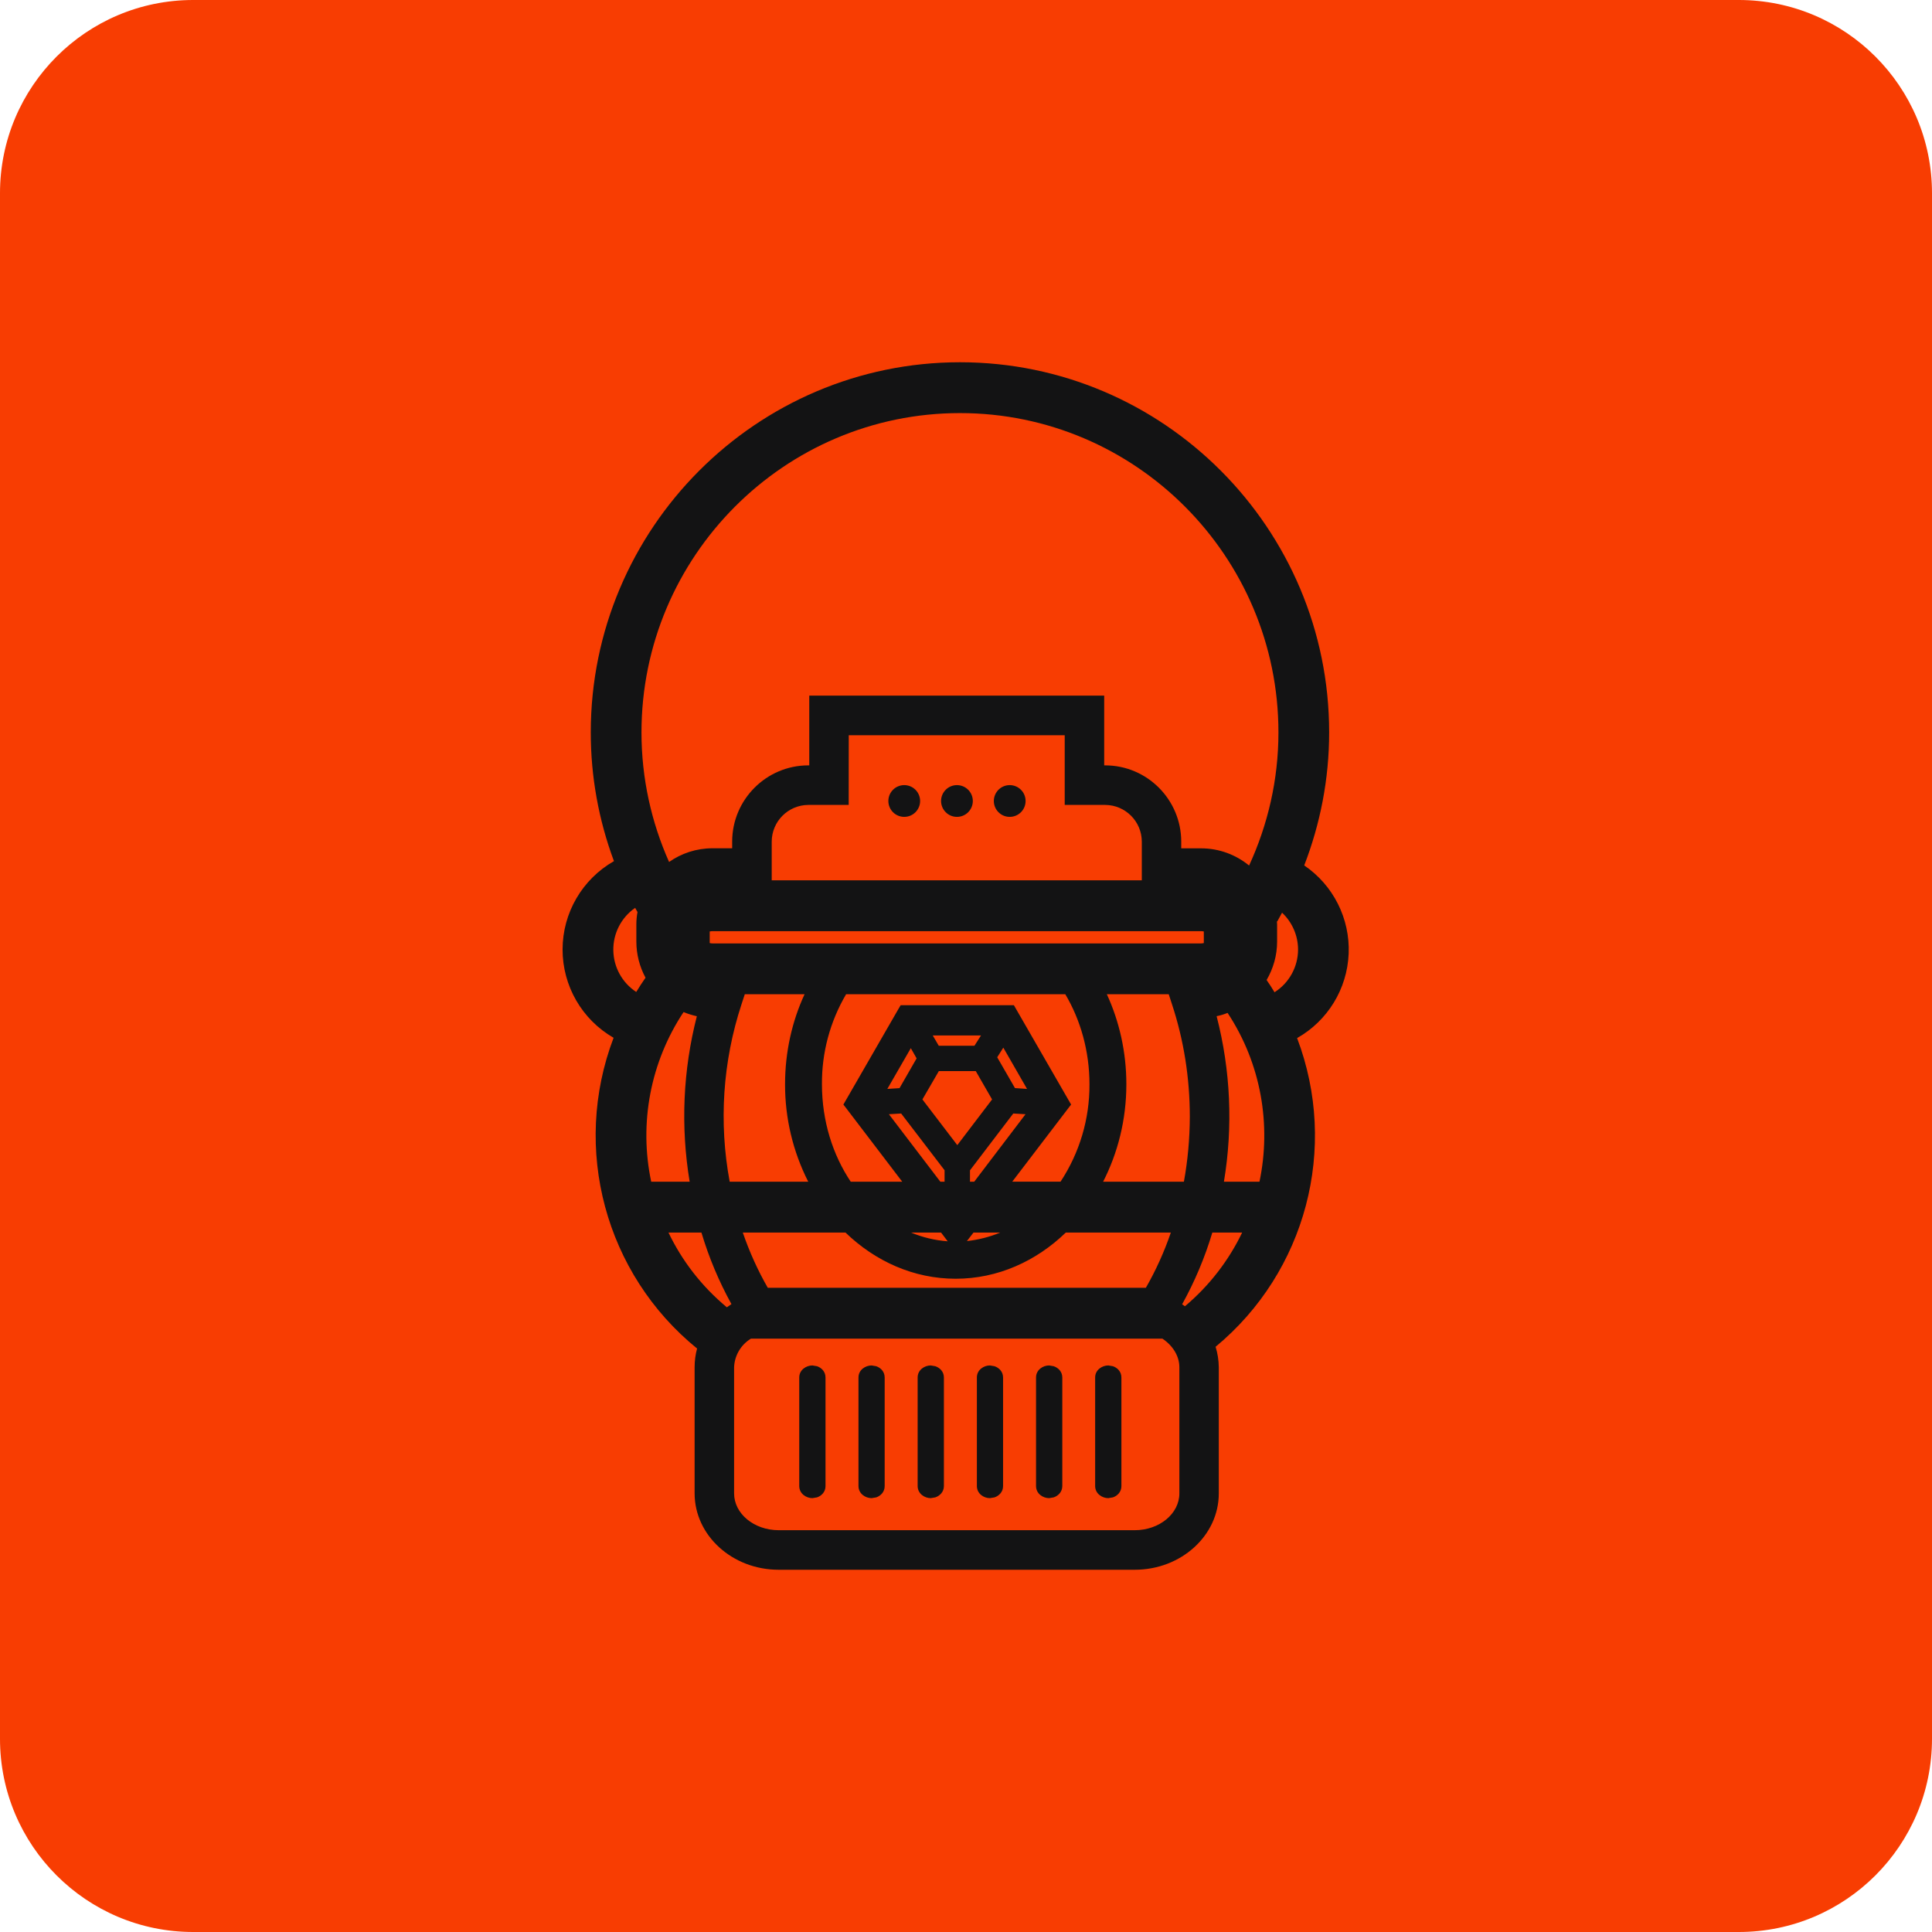
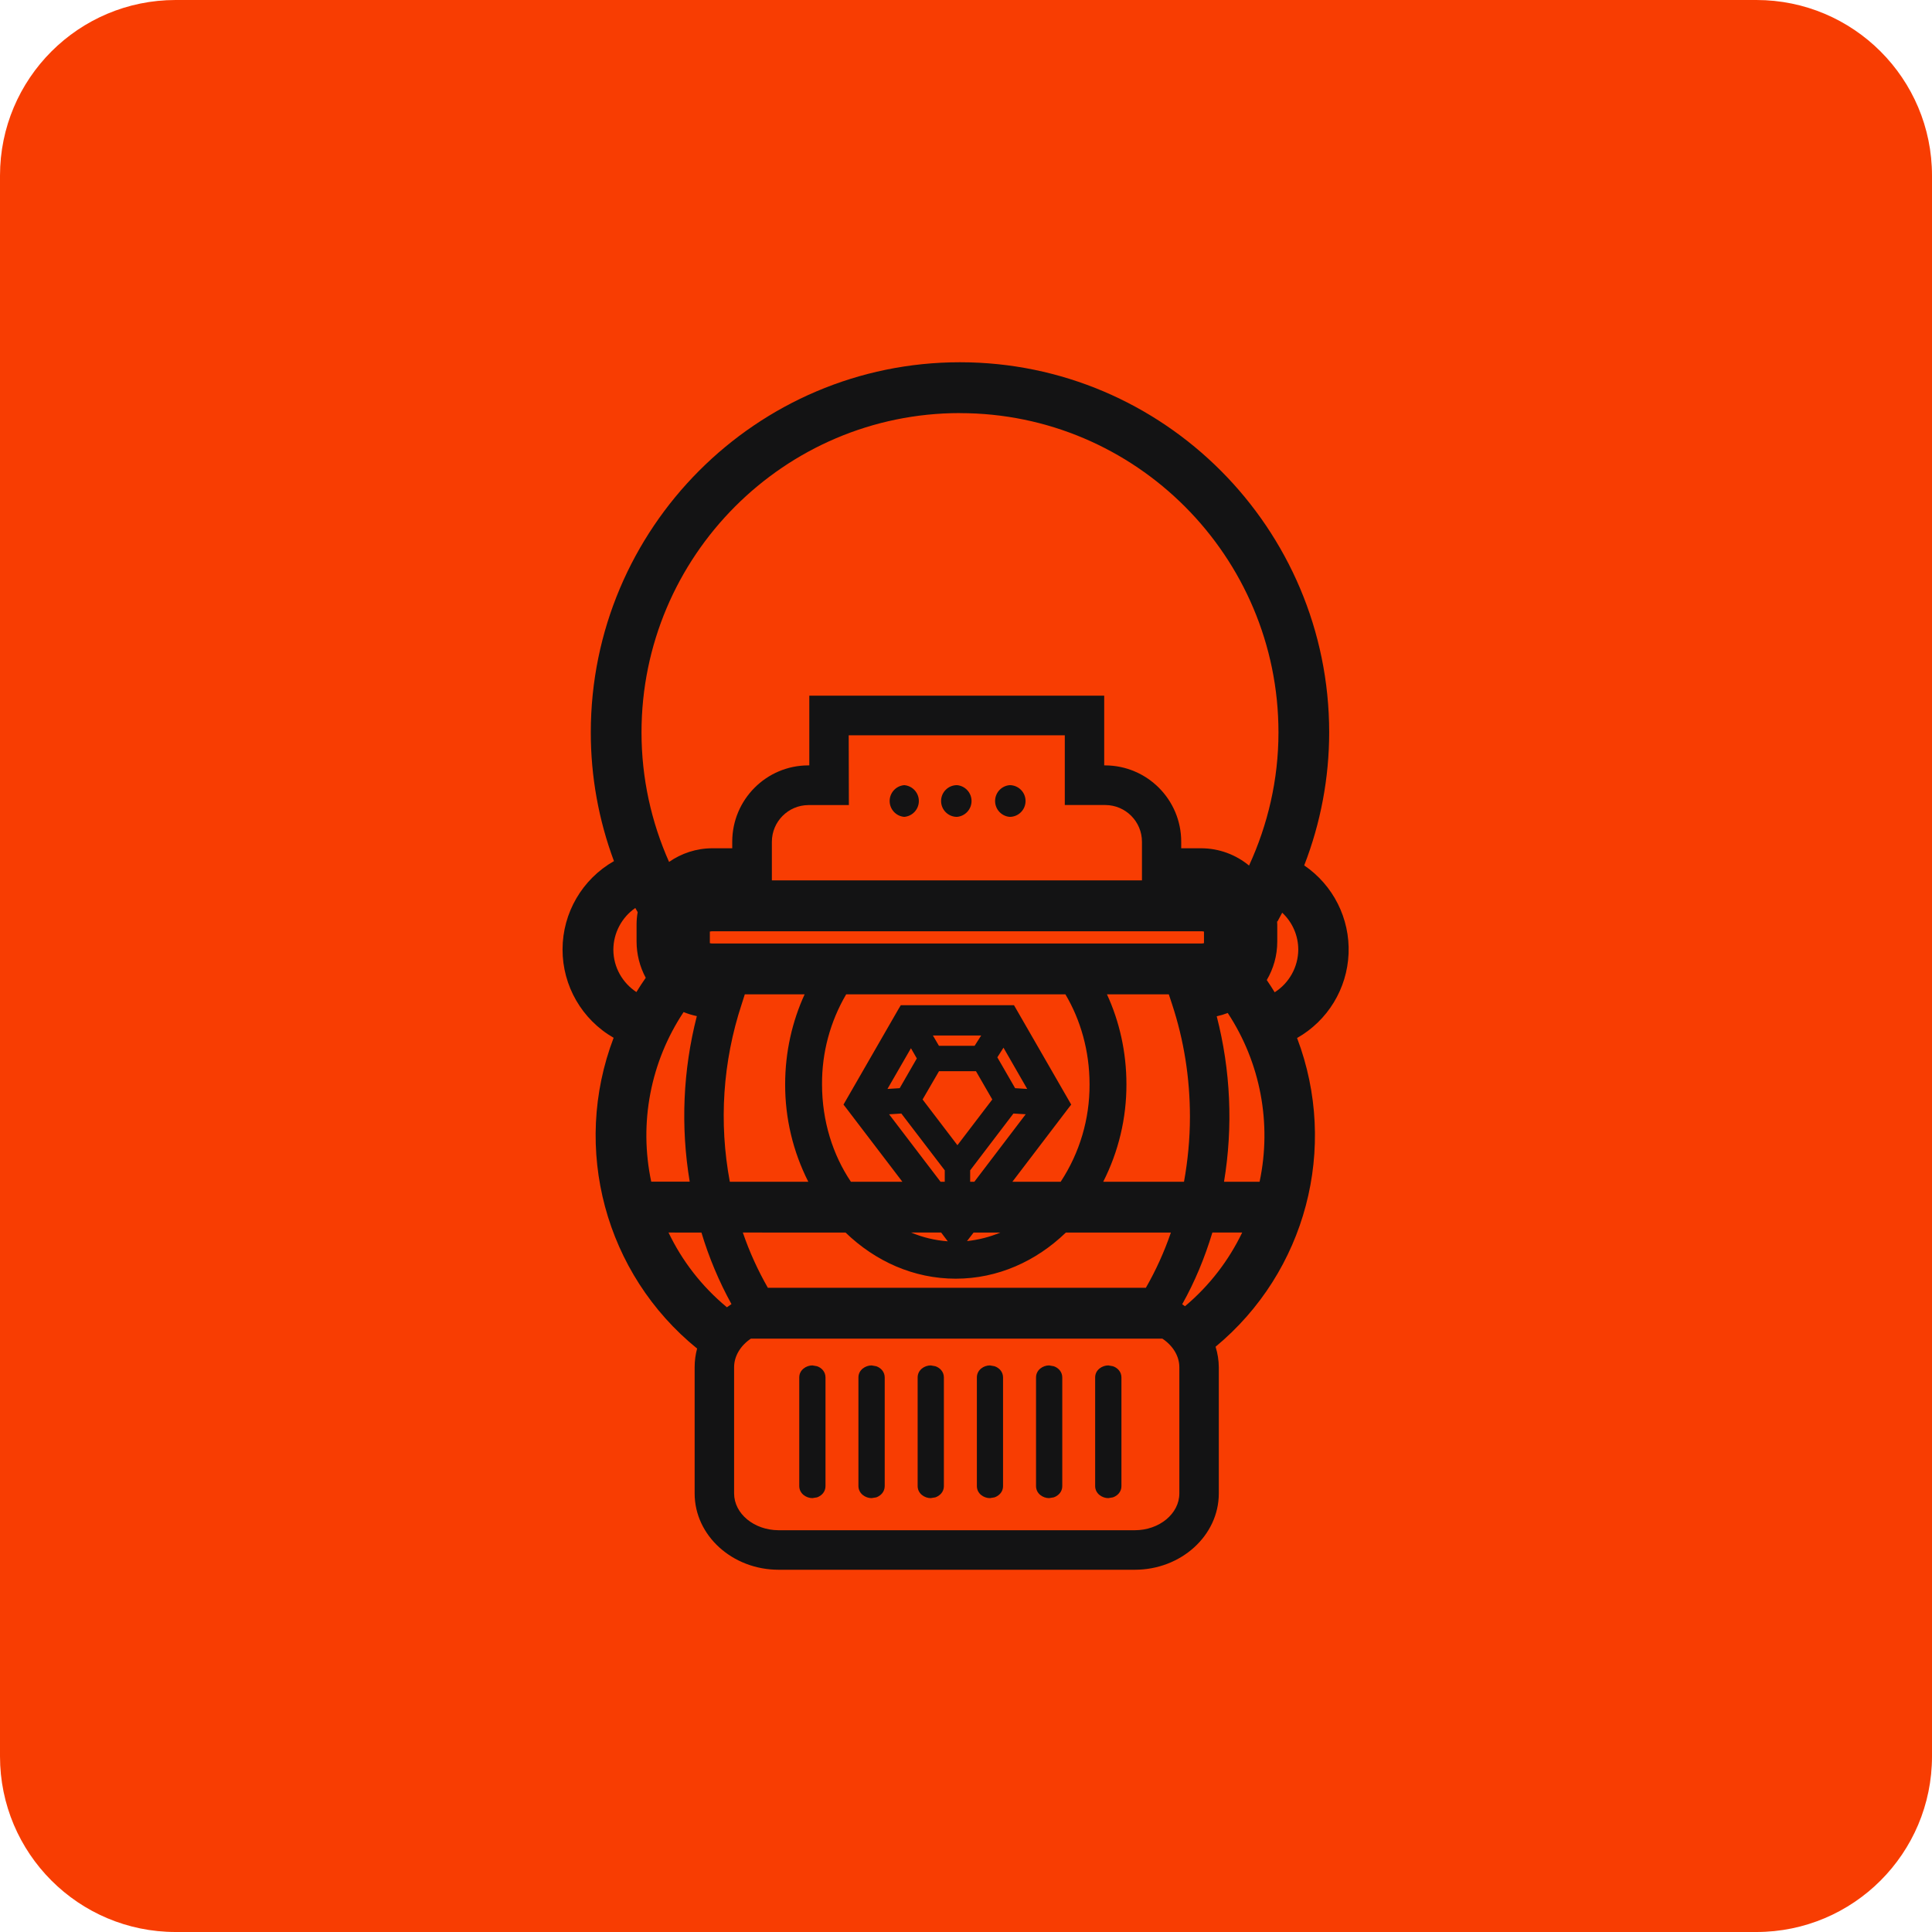
- <svg xmlns="http://www.w3.org/2000/svg" fill="none" viewBox="0 0 20 20">
+ <svg xmlns="http://www.w3.org/2000/svg" fill="none" viewBox="0 0 22 22">
  <rect width="100%" height="100%" rx="2px" ry="2px" fill="#F83D02" />
-   <g transform="translate(10, 10) scale(0.625) translate(-10, -10)">
-     <path fill="#131314" d="M7.533 16.629c.075.026.14.09.14.187v1.799c0 .094-.064.16-.14.186l-.077.013c-.101 0-.217-.072-.218-.2v-1.798c0-.129.118-.2.218-.2zM8.513 16.629c.075.026.14.09.14.187v1.799c0 .094-.064.16-.139.186l-.077.013c-.102 0-.217-.072-.218-.2v-1.798c0-.129.117-.2.218-.2zM9.492 16.629c.076.026.142.09.142.187v1.799c-.001.095-.066.16-.142.186l-.076.013c-.102 0-.216-.073-.217-.2v-1.798c0-.128.116-.2.217-.2zM10.473 16.629c.075.026.141.09.141.187v1.799c0 .095-.066.16-.141.186l-.077.013c-.102 0-.215-.073-.216-.2v-1.798c0-.128.115-.2.216-.2zM11.453 16.629c.076.026.142.09.142.187v1.799c-.001.095-.066.16-.142.186l-.076.013c-.103 0-.216-.073-.217-.2v-1.798c0-.128.115-.2.217-.2zM12.434 16.629c.075.026.14.09.14.187v1.799c0 .095-.065.16-.14.186l-.077.013c-.1 0-.217-.072-.218-.2v-1.798c0-.129.118-.2.218-.2zM8.977 7.004a.263.263 0 0 1 0 .526.263.263 0 0 1 0-.526M9.85 7.004a.263.263 0 0 1 0 .526.263.263 0 0 1 0-.526M10.724 7.004a.263.263 0 0 1 0 .526.263.263 0 0 1 0-.526" />
-     <path fill="#131314" fill-rule="evenodd" d="M9.9 0c3.372 0 6.115 2.75 6.115 6.131 0 .777-.149 1.519-.413 2.203a1.685 1.685 0 0 1-.118 2.86 4.545 4.545 0 0 1-1.35 5.113q.051.164.053.339v2.09c0 .697-.624 1.264-1.391 1.264h-5.9c-.766 0-1.39-.567-1.391-1.264v-2.09q0-.16.041-.31a4.55 4.55 0 0 1-1.383-5.147 1.686 1.686 0 0 1 .006-2.926 6.1 6.1 0 0 1-.384-2.132C3.785 2.751 6.53.001 9.9 0M6.438 16.172a.58.58 0 0 0-.279.474v2.09c0 .335.33.608.737.609h5.9c.407 0 .738-.274.738-.609v-2.09c0-.187-.11-.36-.281-.474zm-1.366-1.757c.223.465.547.889.967 1.238q.037-.028.076-.053a6 6 0 0 1-.497-1.185zm9.008 0a6 6 0 0 1-.5 1.188q.023.016.046.033c.411-.346.728-.764.948-1.221zm-7.777 0q.167.485.414.915h6.262q.249-.434.414-.915h-1.74c-.493.476-1.129.765-1.824.765s-1.332-.289-1.825-.765zm2.787 0q.29.121.607.145l-.11-.145zm.925.141a2 2 0 0 0 .552-.141h-.443zm-4.693-3.793a3.7 3.7 0 0 0-.536 2.81h.637a6.643 6.643 0 0 1 .119-2.741 1.3 1.3 0 0 1-.22-.069m.96-.13a5.94 5.94 0 0 0-.196 2.94h1.301a3.55 3.55 0 0 1-.384-1.614c0-.538.117-1.045.323-1.491h-.99zm1.732-.165a2.9 2.9 0 0 0-.4 1.491c0 .61.18 1.17.477 1.614h.853l-.93-1.22-.045-.058.917-1.592.032-.054h1.875l.031.054.917 1.592-.044.057-.931 1.22h.8a2.9 2.9 0 0 0 .479-1.613c0-.554-.15-1.068-.4-1.491zm4.319 0c.205.446.323.953.323 1.491 0 .588-.142 1.139-.385 1.614h1.338q.096-.525.098-1.077c0-.644-.1-1.27-.295-1.862l-.054-.166zm1.818.363a6.6 6.6 0 0 1 .121 2.742h.589c.197-.94.03-1.95-.528-2.796a1 1 0 0 1-.182.054m-4.085 2.553v.189h.07l.85-1.118-.203-.012zm-1.343-.929.852 1.118h.07v-.19l-.719-.94zm.555-.245.578.757.576-.757-.27-.469H9.55zm-.581-.174.202-.013.283-.493-.096-.169zm1.82-.524.294.51.2.014-.393-.684zm-.968-.191h.591l.109-.171h-.8zm5.607-2.06h-.006l.003.052v.282c0 .232-.065.45-.174.637q.07.1.131.203a.84.84 0 0 0 .39-.706.84.84 0 0 0-.265-.612q-.039.073-.079.144M4.52 9.037a.84.84 0 0 0 .018 1.393q.074-.121.154-.236a1.26 1.26 0 0 1-.152-.6v-.28q0-.106.019-.208zm1.235.391v.192a.2.2 0 0 0 .046.006h8.091a.2.2 0 0 0 .047-.006v-.192a.2.2 0 0 0-.047-.005h-8.09a.2.2 0 0 0-.047.005m2.302-2.096h-.669a.61.61 0 0 0-.606.609v.64h6.13v-.64a.61.61 0 0 0-.607-.609h-.67V6.178H8.058zM9.9.842c-2.908 0-5.275 2.373-5.275 5.289 0 .764.165 1.49.457 2.146.204-.143.452-.227.72-.227h.325v-.11c0-.696.566-1.263 1.261-1.263h.016V5.522h4.885v1.155h.016c.695 0 1.26.567 1.26 1.264v.11h.327c.302 0 .58.107.797.285.309-.672.486-1.418.486-2.205C15.175 3.215 12.81.842 9.9.842" clip-rule="evenodd" />
+   <g transform="translate(11, 11) scale(0.625) translate(-11, -11)">
+     <path fill="#131314" d="M8.286 18.292c.083.028.154.1.154.205v1.98c0 .103-.07.174-.153.204l-.085.014c-.111 0-.239-.08-.24-.219v-1.979c0-.141.13-.22.24-.22zM9.364 18.292c.083.028.155.1.155.205v1.98c-.001.103-.071.174-.153.204l-.086.014c-.111 0-.238-.08-.24-.219v-1.979c0-.141.13-.22.24-.22zM10.442 18.292c.083.028.155.1.155.205v1.98c0 .104-.072.175-.155.204l-.085.014c-.111 0-.237-.08-.238-.219v-1.979c0-.14.127-.22.239-.22zM11.52 18.292c.083.028.155.1.155.205v1.98c0 .104-.072.175-.155.204l-.084.014c-.112 0-.237-.08-.238-.219v-1.979c0-.14.126-.22.238-.22zM12.599 18.292c.083.028.155.1.155.205v1.98c0 .104-.072.175-.155.204l-.085.014c-.112 0-.237-.08-.238-.219v-1.979c0-.14.127-.22.238-.22zM13.677 18.292c.083.028.155.1.155.205v1.98c0 .104-.072.175-.155.204l-.084.014c-.111 0-.239-.08-.24-.219v-1.979c0-.141.13-.22.24-.22zM9.875 7.705a.29.29 0 0 1 0 .578.29.29 0 0 1 0-.578M10.835 7.705a.29.29 0 0 1 0 .578.289.289 0 0 1 0-.578M11.796 7.705a.289.289 0 0 1 0 .578.29.29 0 0 1 0-.578" />
+     <path fill="#131314" fill-rule="evenodd" d="M10.89 0c3.71 0 6.727 3.026 6.727 6.744a6.7 6.7 0 0 1-.455 2.423 1.854 1.854 0 0 1-.13 3.145 5 5 0 0 1-1.485 5.625q.057.18.059.373v2.3c0 .766-.687 1.39-1.53 1.39h-6.49c-.843 0-1.53-.624-1.53-1.39v-2.3q0-.174.045-.34a5 5 0 0 1-1.521-5.662 1.854 1.854 0 0 1 .006-3.219 6.7 6.7 0 0 1-.422-2.345C4.164 3.026 7.182 0 10.89 0M7.081 17.789c-.188.126-.306.317-.306.521v2.3c0 .368.364.669.811.67h6.49c.447 0 .811-.302.811-.67v-2.3c0-.205-.12-.396-.31-.521zM5.58 15.856c.245.512.601.978 1.064 1.362q.04-.03.083-.058a6.7 6.7 0 0 1-.547-1.303zm9.909 0c-.139.459-.32.898-.55 1.307q.026.017.051.036c.452-.38.8-.84 1.042-1.343zm-8.555 0c.121.355.276.692.456 1.007h6.887q.274-.477.456-1.006h-1.914c-.542.523-1.242.84-2.006.84-.765 0-1.465-.317-2.007-.84zm3.066 0q.318.134.668.16l-.121-.16zm1.018.156q.316-.034.607-.155h-.487zm-5.163-4.173a4.06 4.06 0 0 0-.59 3.09h.701a7.307 7.307 0 0 1 .13-3.016 1.4 1.4 0 0 1-.24-.073m1.056-.142a6.5 6.5 0 0 0-.215 3.233h1.43a3.9 3.9 0 0 1-.422-1.775c0-.591.13-1.15.355-1.64H6.97zm1.905-.182a3.2 3.2 0 0 0-.44 1.64c0 .67.197 1.286.526 1.775h.938l-1.024-1.343-.049-.063 1.008-1.751.036-.06h2.062l.035.06 1.008 1.751-.049.063-1.023 1.343h.88a3.2 3.2 0 0 0 .526-1.775c0-.61-.164-1.175-.44-1.64zm4.751 0c.226.49.355 1.048.355 1.64a3.9 3.9 0 0 1-.423 1.775h1.472c.069-.383.108-.78.108-1.185 0-.707-.11-1.396-.325-2.048l-.06-.182zm2 .4a7.3 7.3 0 0 1 .133 3.015h.648a4.06 4.06 0 0 0-.58-3.075 1.4 1.4 0 0 1-.2.06m-4.493 2.807v.208h.076l.936-1.23-.224-.013zm-1.477-1.021.937 1.229h.077v-.208l-.791-1.035zm.61-.27.635.833.635-.833-.297-.515h-.674zm-.64-.192.223-.014.312-.542-.107-.186zm2.002-.576.324.562.22.014-.432-.752zm-1.064-.21h.65l.12-.188h-.88zm6.168-2.266h-.007q.002.03.003.058v.31c0 .255-.07.494-.191.7q.075.11.144.223a.93.93 0 0 0 .43-.777.92.92 0 0 0-.293-.673q-.043.08-.086.16m-11.7-.246a.93.93 0 0 0-.4.76c.001.324.169.606.42.772q.08-.132.17-.26a1.4 1.4 0 0 1-.167-.659v-.31q0-.116.02-.227zm1.358.43v.211a.2.2 0 0 0 .051.006h8.9a.2.2 0 0 0 .052-.006v-.211a.2.2 0 0 0-.052-.006h-8.9a.2.2 0 0 0-.051.006m2.533-2.305h-.736a.67.67 0 0 0-.667.669v.703h6.743v-.703a.67.67 0 0 0-.667-.67H12.8v-1.27H8.863zM10.89.926c-3.199 0-5.802 2.61-5.802 5.818 0 .84.181 1.638.502 2.36.225-.157.498-.249.791-.249h.36v-.12c0-.766.622-1.39 1.386-1.39h.018v-1.27h5.373v1.27h.018a1.39 1.39 0 0 1 1.385 1.39v.12h.36c.332 0 .637.118.876.315.34-.74.536-1.56.536-2.426 0-3.208-2.603-5.817-5.803-5.817" clip-rule="evenodd" />
  </g>
</svg>
